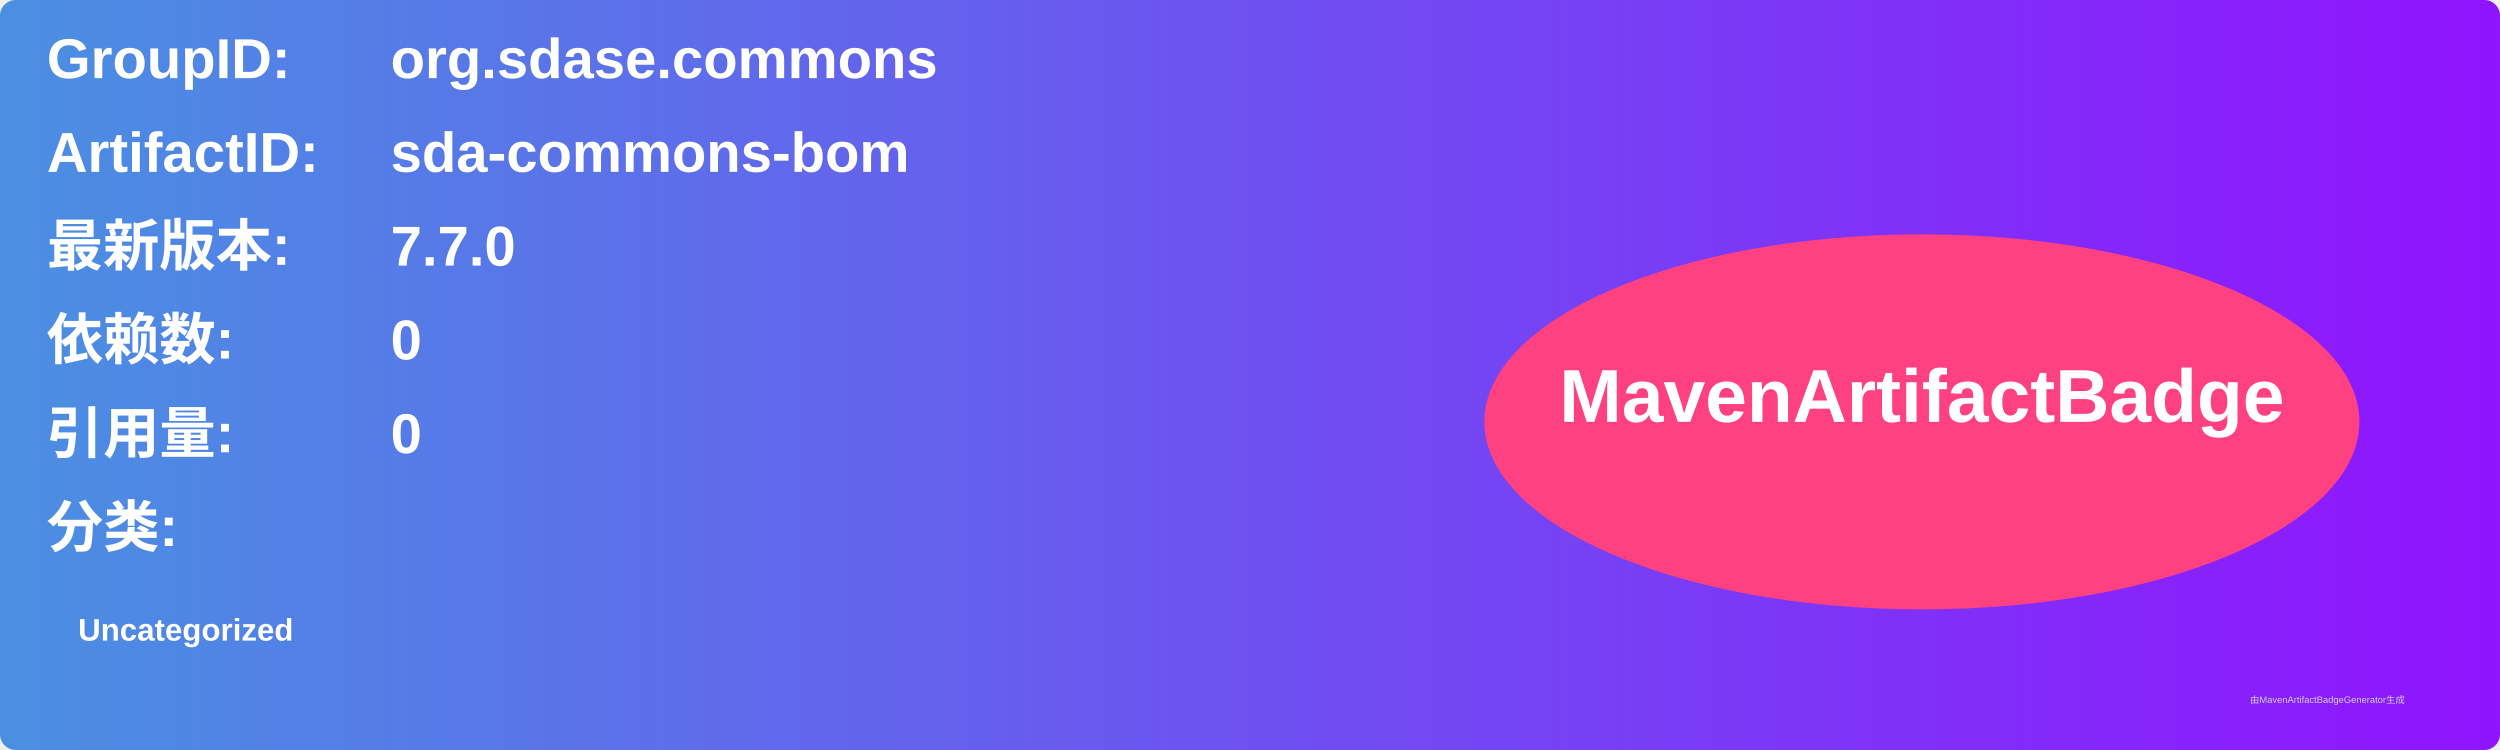
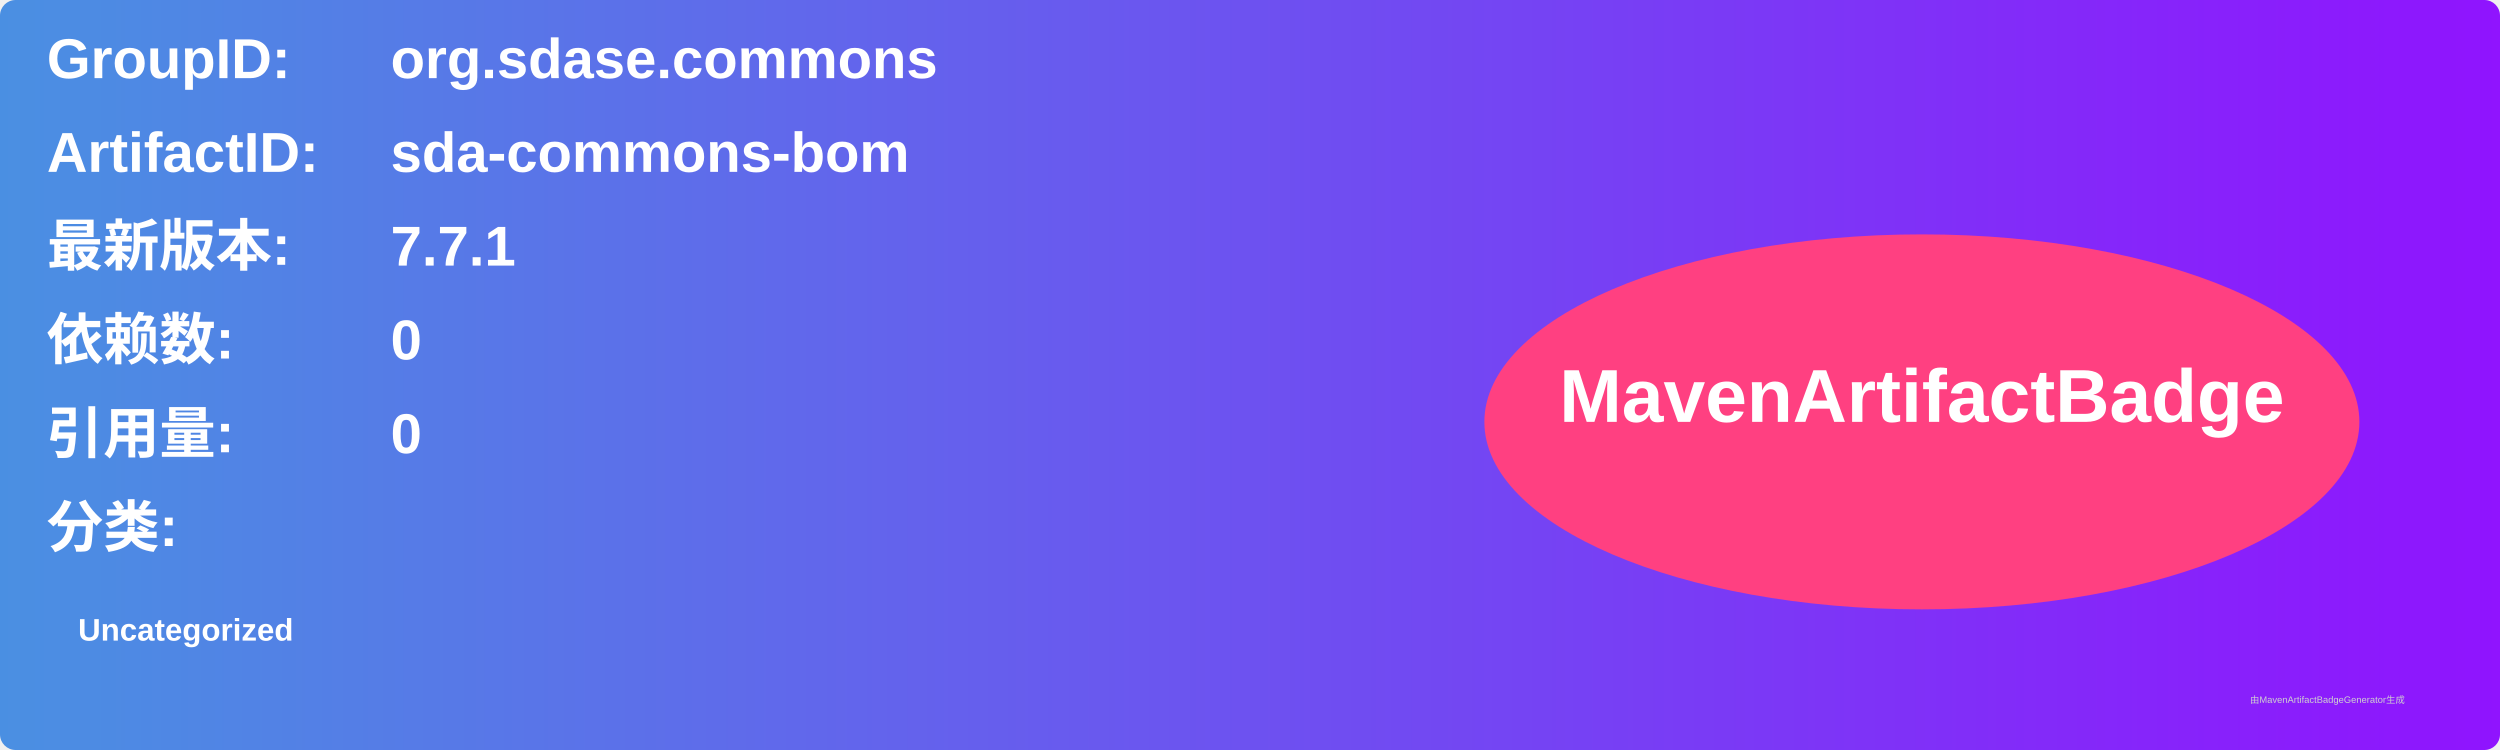
<svg xmlns="http://www.w3.org/2000/svg" width="800" height="240" viewBox="0 0 800 240">
  <linearGradient id="grad" x1="0%" y1="0%" x2="100%" y2="0%">
    <stop offset="0%" stop-color="#4a90e2" />
    <stop offset="100%" stop-color="#9013fe" />
  </linearGradient>
  <rect width="100%" height="100%" rx="5" ry="5" fill="url(#grad)" />
  <g transform="translate(15, 15)">
    <text x="0" y="10" font-family="Arial" font-size="18" fill="white" font-weight="bold" width="260">GroupID:</text>
    <text x="110" y="10" font-family="Arial" font-size="18" fill="white" font-weight="bold" width="460">org.sdase.commons</text>
    <text x="0" y="40" font-family="Arial" font-size="18" fill="white" font-weight="bold" width="260">ArtifactID:</text>
    <text x="110" y="40" font-family="Arial" font-size="18" fill="white" font-weight="bold" width="460">sda-commons-bom</text>
    <text x="0" y="70" font-family="Arial" font-size="18" fill="white" font-weight="bold">最新版本:</text>
    <text x="110" y="70" font-family="Arial" font-size="18" fill="white" font-weight="bold">
-       <tspan font-weight="bold">7.7.0</tspan>
+       <tspan font-weight="bold">7.7.1</tspan>
    </text>
    <text x="0" y="100" font-family="Arial" font-size="18" fill="white" font-weight="bold">依赖数: </text>
    <text x="110" y="100" font-family="Arial" font-size="18" fill="white">
      <tspan font-weight="bold">0</tspan>
    </text>
    <text x="0" y="130" font-family="Arial" font-size="18" fill="white" font-weight="bold">引用量: </text>
    <text x="110" y="130" font-family="Arial" font-size="18" fill="white">
      <tspan font-weight="bold">0</tspan>
    </text>
    <text x="0" y="160" font-family="Arial" font-size="18" fill="white" font-weight="bold">分类:</text>
    <text x="10" y="190" font-family="Arial" font-size="10" fill="white">
      <tspan font-weight="bold">Uncategorized</tspan>
    </text>
    <ellipse cx="600" cy="120" rx="140" ry="60" fill="#ff4081" />
    <text x="600" y="120" text-anchor="middle" font-family="Arial" font-size="24" fill="white" font-weight="bold">MavenArtifactBadge</text>
  </g>
  <text x="720" y="225" font-family="Arial" font-size="3" fill="#d0d0d0">由MavenArtifactBadgeGenerator生成</text>
</svg>
